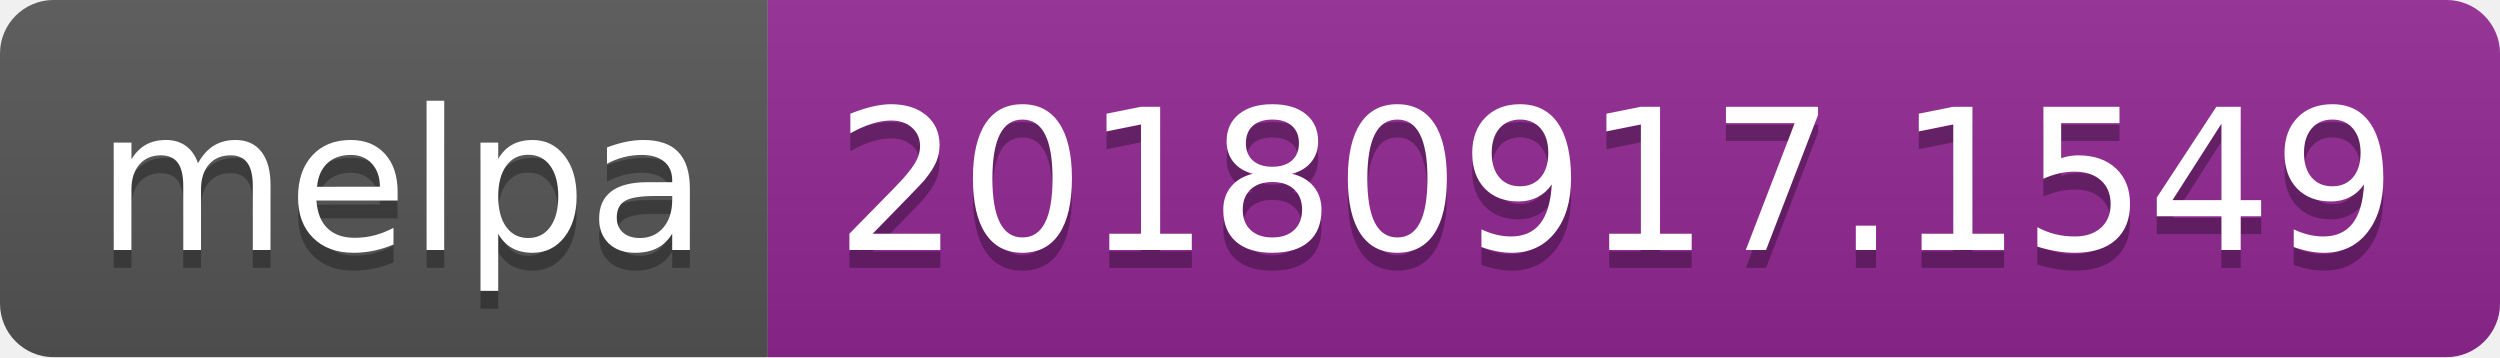
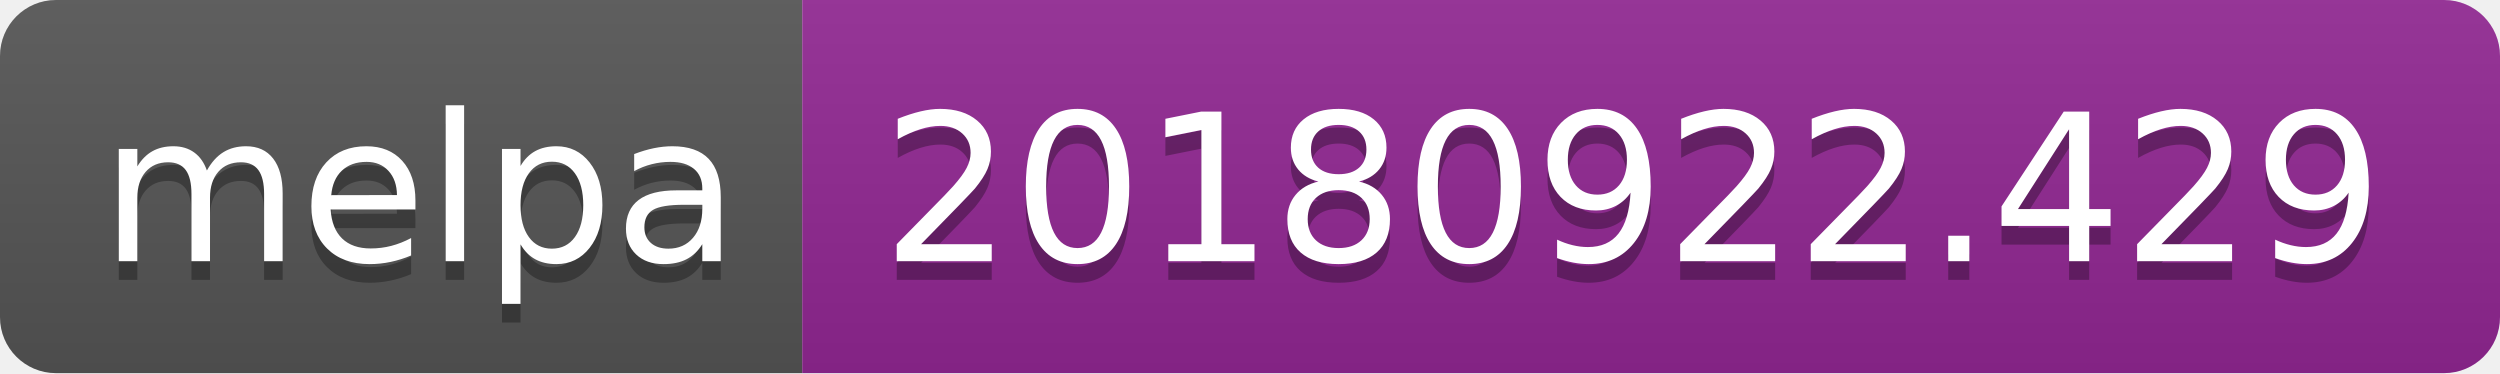
- <svg xmlns="http://www.w3.org/2000/svg" width="140" height="20">
+ <svg xmlns="http://www.w3.org/2000/svg" width="134" height="20">
  <linearGradient id="b" x2="0" y2="100%">
    <stop offset="0" stop-color="#bbb" stop-opacity=".1" />
    <stop offset="1" stop-opacity=".1" />
  </linearGradient>
  <clipPath id="a">
-     <rect width="140" height="20" rx="3" fill="#fff" />
+     <rect width="134" height="20" rx="3" fill="#fff" />
  </clipPath>
  <g clip-path="url(#a)">
    <path fill="#555" d="M0 0h43v20H0z" />
-     <path fill="#922793" d="M43 0h97v20H43z" />
-     <path fill="url(#b)" d="M0 0h140v20H0z" />
+     <path fill="#922793" d="M43 0h91v20H43z" />
+     <path fill="url(#b)" d="M0 0h134v20H0z" />
  </g>
  <g fill="#fff" text-anchor="middle" font-family="DejaVu Sans,Verdana,Geneva,sans-serif" font-size="110">
    <text x="225" y="150" fill="#010101" fill-opacity=".3" transform="scale(.1)" textLength="330">melpa</text>
    <text x="225" y="140" transform="scale(.1)" textLength="330">melpa</text>
-     <text x="905" y="150" fill="#010101" fill-opacity=".3" transform="scale(.1)" textLength="870">20180917.1549</text>
-     <text x="905" y="140" transform="scale(.1)" textLength="870">20180917.1549</text>
+     <text x="875" y="150" fill="#010101" fill-opacity=".3" transform="scale(.1)" textLength="810">20180922.429</text>
+     <text x="875" y="140" transform="scale(.1)" textLength="810">20180922.429</text>
  </g>
</svg>
